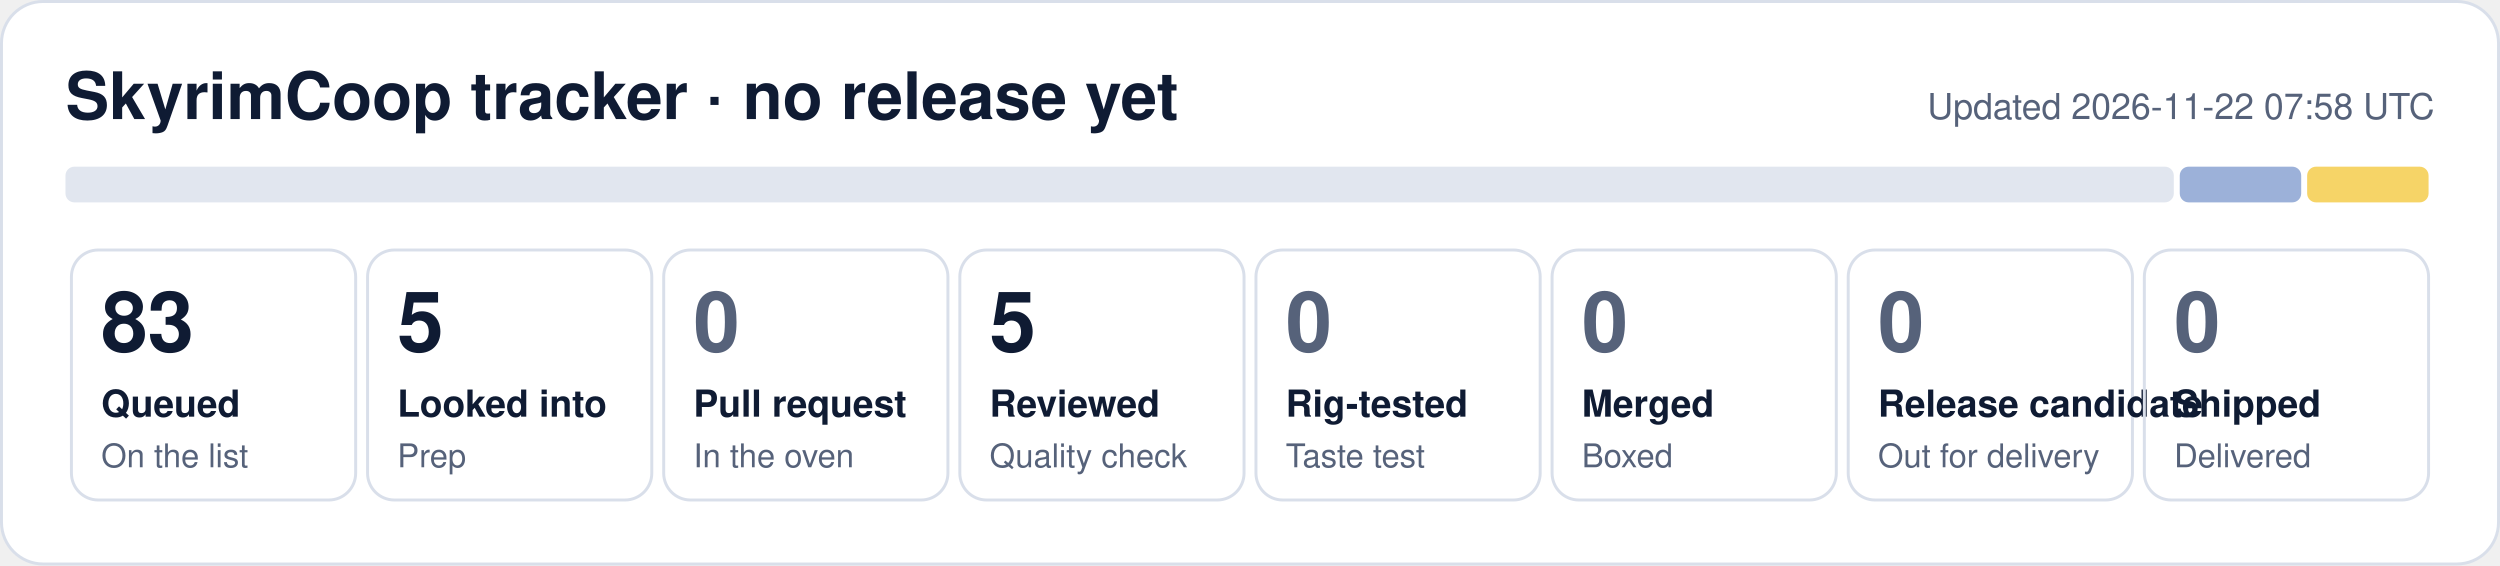
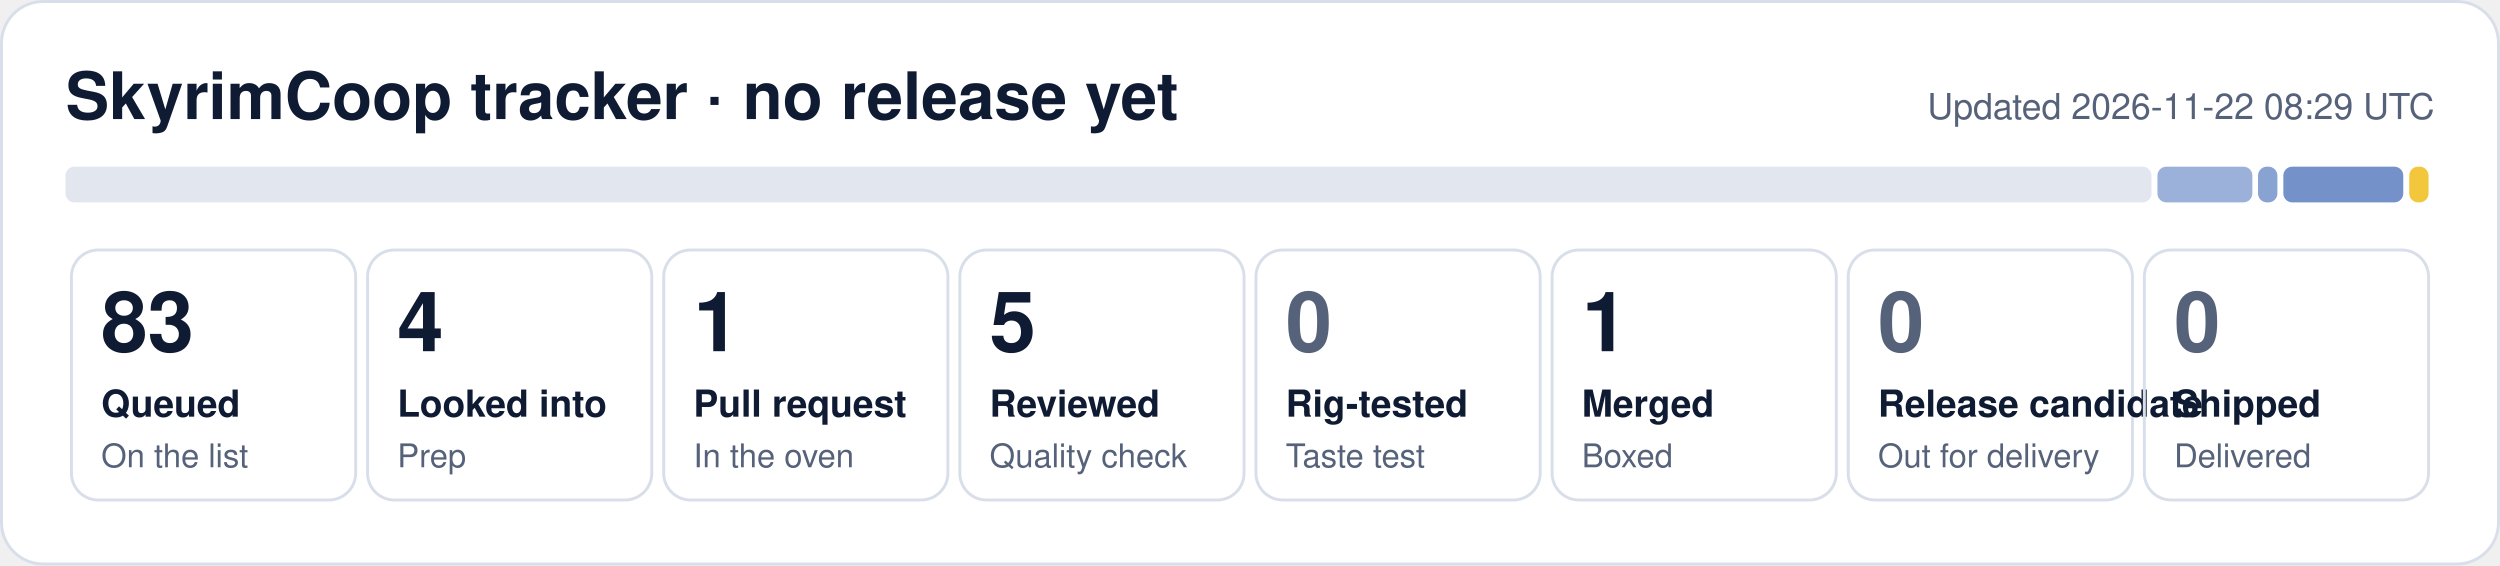
- <svg xmlns="http://www.w3.org/2000/svg" width="840" height="190" viewBox="0 0 840 190" role="img" aria-label="SkyrimCoop tracker: 83 queued, 5 looked into, 5 reviewed">
+ <svg xmlns="http://www.w3.org/2000/svg" width="840" height="190" viewBox="0 0 840 190" role="img" aria-label="SkyrimCoop tracker: 83 queued, 4 looked into, 1 pull request, 5 reviewed, 1 merged">
  <rect x="0.5" y="0.5" width="839" height="189" rx="14" fill="#ffffff" stroke="#d9dfea" />
  <text x="22" y="40" font-family="Segoe UI, Helvetica, Arial, sans-serif" font-size="22" font-weight="700" fill="#0f1b33">SkyrimCoop tracker · no release yet</text>
-   <text x="818" y="40" font-family="Segoe UI, Helvetica, Arial, sans-serif" font-size="12" fill="#56627a" text-anchor="end">Updated 2026-11-22 07:58 UTC</text>
-   <rect x="22.0" y="56" width="708.4" height="12" rx="3" fill="#e1e6ef" fill-opacity="1.00" />
-   <rect x="732.4" y="56" width="40.8" height="12" rx="3" fill="#1f4fa8" fill-opacity="0.44" />
-   <rect x="775.2" y="56" width="40.8" height="12" rx="3" fill="#f0b90b" fill-opacity="0.62" />
+   <text x="818" y="40" font-family="Segoe UI, Helvetica, Arial, sans-serif" font-size="12" fill="#56627a" text-anchor="end">Updated 2026-11-22 08:29 UTC</text>
+   <rect x="22.0" y="56" width="700.9" height="12" rx="3" fill="#e1e6ef" fill-opacity="1.00" />
+   <rect x="724.9" y="56" width="31.9" height="12" rx="3" fill="#1f4fa8" fill-opacity="0.44" />
+   <rect x="758.7" y="56" width="6.5" height="12" rx="3" fill="#1f4fa8" fill-opacity="0.53" />
+   <rect x="767.2" y="56" width="40.3" height="12" rx="3" fill="#1f4fa8" fill-opacity="0.62" />
+   <rect x="809.5" y="56" width="6.5" height="12" rx="3" fill="#f0b90b" fill-opacity="0.80" />
  <rect x="24.0" y="84" width="95.5" height="84" rx="9" fill="none" stroke="#d9dfea" />
  <text x="34.0" y="118" font-family="Segoe UI, Helvetica, Arial, sans-serif" font-size="28" font-weight="800" fill="#0f1b33">83</text>
  <text x="34.0" y="140" font-family="Segoe UI, Helvetica, Arial, sans-serif" font-size="12.5" font-weight="600" fill="#0f1b33">Queued</text>
  <text x="34.0" y="157" font-family="Segoe UI, Helvetica, Arial, sans-serif" font-size="11" fill="#56627a">On the list</text>
  <rect x="123.5" y="84" width="95.5" height="84" rx="9" fill="none" stroke="#d9dfea" />
-   <text x="133.5" y="118" font-family="Segoe UI, Helvetica, Arial, sans-serif" font-size="28" font-weight="800" fill="#0f1b33">5</text>
+   <text x="133.5" y="118" font-family="Segoe UI, Helvetica, Arial, sans-serif" font-size="28" font-weight="800" fill="#0f1b33">4</text>
  <text x="133.5" y="140" font-family="Segoe UI, Helvetica, Arial, sans-serif" font-size="12.5" font-weight="600" fill="#0f1b33">Looked into</text>
  <text x="133.5" y="157" font-family="Segoe UI, Helvetica, Arial, sans-serif" font-size="11" fill="#56627a">Prep</text>
  <rect x="223.0" y="84" width="95.5" height="84" rx="9" fill="none" stroke="#d9dfea" />
-   <text x="233.0" y="118" font-family="Segoe UI, Helvetica, Arial, sans-serif" font-size="28" font-weight="800" fill="#56627a">0</text>
+   <text x="233.0" y="118" font-family="Segoe UI, Helvetica, Arial, sans-serif" font-size="28" font-weight="800" fill="#0f1b33">1</text>
  <text x="233.0" y="140" font-family="Segoe UI, Helvetica, Arial, sans-serif" font-size="12.5" font-weight="600" fill="#0f1b33">Pull request</text>
  <text x="233.0" y="157" font-family="Segoe UI, Helvetica, Arial, sans-serif" font-size="11" fill="#56627a">In the oven</text>
  <rect x="322.5" y="84" width="95.5" height="84" rx="9" fill="none" stroke="#d9dfea" />
  <text x="332.5" y="118" font-family="Segoe UI, Helvetica, Arial, sans-serif" font-size="28" font-weight="800" fill="#0f1b33">5</text>
  <text x="332.5" y="140" font-family="Segoe UI, Helvetica, Arial, sans-serif" font-size="12.5" font-weight="600" fill="#0f1b33">Reviewed</text>
  <text x="332.5" y="157" font-family="Segoe UI, Helvetica, Arial, sans-serif" font-size="11" fill="#56627a">Quality check</text>
  <rect x="422.0" y="84" width="95.5" height="84" rx="9" fill="none" stroke="#d9dfea" />
  <text x="432.0" y="118" font-family="Segoe UI, Helvetica, Arial, sans-serif" font-size="28" font-weight="800" fill="#56627a">0</text>
  <text x="432.0" y="140" font-family="Segoe UI, Helvetica, Arial, sans-serif" font-size="12.5" font-weight="600" fill="#0f1b33">Rig-tested</text>
  <text x="432.0" y="157" font-family="Segoe UI, Helvetica, Arial, sans-serif" font-size="11" fill="#56627a">Taste test</text>
  <rect x="521.5" y="84" width="95.5" height="84" rx="9" fill="none" stroke="#d9dfea" />
-   <text x="531.5" y="118" font-family="Segoe UI, Helvetica, Arial, sans-serif" font-size="28" font-weight="800" fill="#56627a">0</text>
+   <text x="531.5" y="118" font-family="Segoe UI, Helvetica, Arial, sans-serif" font-size="28" font-weight="800" fill="#0f1b33">1</text>
  <text x="531.5" y="140" font-family="Segoe UI, Helvetica, Arial, sans-serif" font-size="12.5" font-weight="600" fill="#0f1b33">Merged</text>
  <text x="531.5" y="157" font-family="Segoe UI, Helvetica, Arial, sans-serif" font-size="11" fill="#56627a">Boxed</text>
  <rect x="621.0" y="84" width="95.5" height="84" rx="9" fill="none" stroke="#d9dfea" />
  <text x="631.0" y="118" font-family="Segoe UI, Helvetica, Arial, sans-serif" font-size="28" font-weight="800" fill="#56627a">0</text>
  <text x="631.0" y="140" font-family="Segoe UI, Helvetica, Arial, sans-serif" font-size="12.5" font-weight="600" fill="#0f1b33">Release candidate</text>
  <text x="631.0" y="157" font-family="Segoe UI, Helvetica, Arial, sans-serif" font-size="11" fill="#56627a">Out for delivery</text>
  <rect x="720.5" y="84" width="95.5" height="84" rx="9" fill="none" stroke="#d9dfea" />
  <text x="730.5" y="118" font-family="Segoe UI, Helvetica, Arial, sans-serif" font-size="28" font-weight="800" fill="#56627a">0</text>
  <text x="730.5" y="140" font-family="Segoe UI, Helvetica, Arial, sans-serif" font-size="12.5" font-weight="600" fill="#0f1b33">Shipped</text>
  <text x="730.5" y="157" font-family="Segoe UI, Helvetica, Arial, sans-serif" font-size="11" fill="#56627a">Delivered</text>
</svg>
